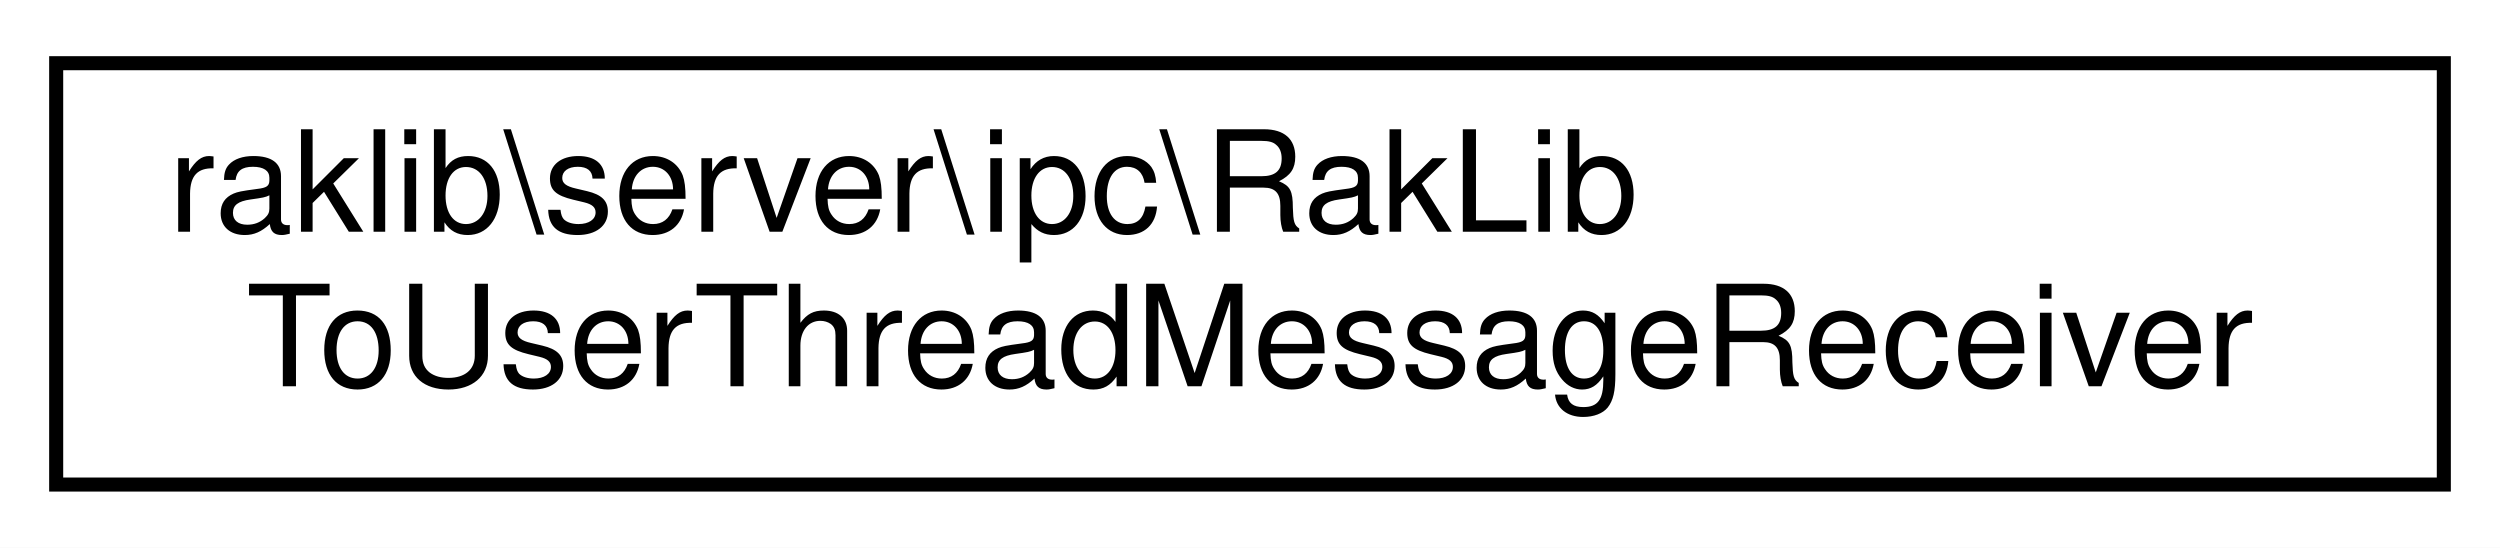
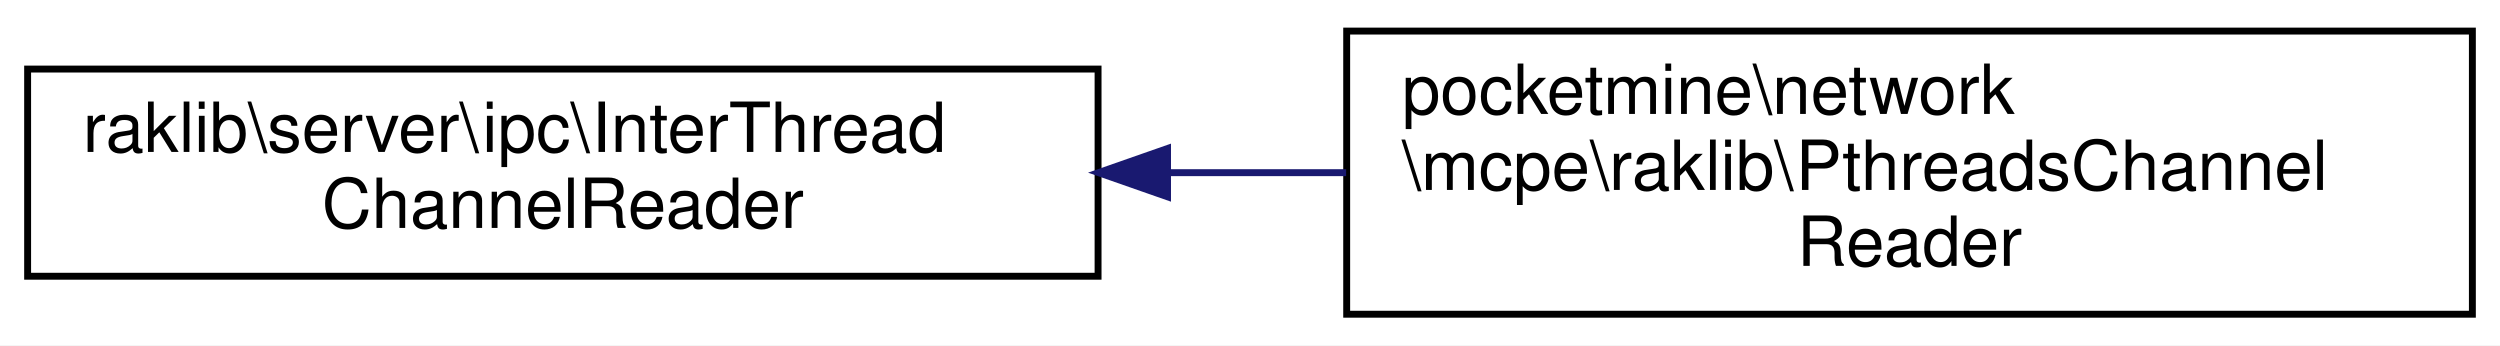
- <svg xmlns="http://www.w3.org/2000/svg" xmlns:xlink="http://www.w3.org/1999/xlink" width="178pt" height="39pt" viewBox="0.00 0.00 178.00 39.00">
-   <g id="graph0" class="graph" transform="scale(1 1) rotate(0) translate(4 35)">
-     <polygon fill="white" stroke="transparent" points="-4,4 -4,-35 174,-35 174,4 -4,4" />
+ <svg xmlns="http://www.w3.org/2000/svg" xmlns:xlink="http://www.w3.org/1999/xlink" width="362pt" height="50pt" viewBox="0.00 0.00 362.00 50.00">
+   <g id="graph0" class="graph" transform="scale(1 1) rotate(0) translate(4 46)">
+     <polygon fill="white" stroke="transparent" points="-4,4 -4,-46 358,-46 358,4 -4,4" />
    <g id="node1" class="node">
      <g id="a_node1">
-         <a xlink:href="d3/dc1/classraklib_1_1server_1_1ipc_1_1_rak_lib_to_user_thread_message_receiver.html" target="_top" xlink:title=" ">
-           <polygon fill="white" stroke="black" points="0,-0.5 0,-30.5 170,-30.5 170,-0.5 0,-0.5" />
-           <text text-anchor="start" x="8" y="-18.5" font-family="Helvetica,sans-Serif" font-size="10.00">raklib\server\ipc\RakLib</text>
-           <text text-anchor="middle" x="85" y="-7.5" font-family="Helvetica,sans-Serif" font-size="10.00">ToUserThreadMessageReceiver</text>
+         <a xlink:href="d5/dea/interfaceraklib_1_1server_1_1ipc_1_1_inter_thread_channel_reader.html" target="_top" xlink:title=" ">
+           <polygon fill="white" stroke="black" points="0,-6 0,-36 155,-36 155,-6 0,-6" />
+           <text text-anchor="start" x="8" y="-24" font-family="Helvetica,sans-Serif" font-size="10.00">raklib\server\ipc\InterThread</text>
+           <text text-anchor="middle" x="77.5" y="-13" font-family="Helvetica,sans-Serif" font-size="10.00">ChannelReader</text>
        </a>
      </g>
    </g>
+     <g id="node2" class="node">
+       <g id="a_node2">
+         <a xlink:href="d9/d57/classpocketmine_1_1network_1_1mcpe_1_1raklib_1_1_pthreads_channel_reader.html" target="_top" xlink:title=" ">
+           <polygon fill="white" stroke="black" points="191,-0.5 191,-41.5 354,-41.5 354,-0.5 191,-0.5" />
+           <text text-anchor="start" x="199" y="-29.5" font-family="Helvetica,sans-Serif" font-size="10.00">pocketmine\network</text>
+           <text text-anchor="start" x="199" y="-18.5" font-family="Helvetica,sans-Serif" font-size="10.00">\mcpe\raklib\PthreadsChannel</text>
+           <text text-anchor="middle" x="272.5" y="-7.5" font-family="Helvetica,sans-Serif" font-size="10.00">Reader</text>
+         </a>
+       </g>
+     </g>
+     <g id="edge1" class="edge">
+       <path fill="none" stroke="midnightblue" d="M165.08,-21C173.68,-21 182.38,-21 190.92,-21" />
+       <polygon fill="midnightblue" stroke="midnightblue" points="165.06,-17.5 155.06,-21 165.06,-24.5 165.06,-17.5" />
+     </g>
  </g>
</svg>
